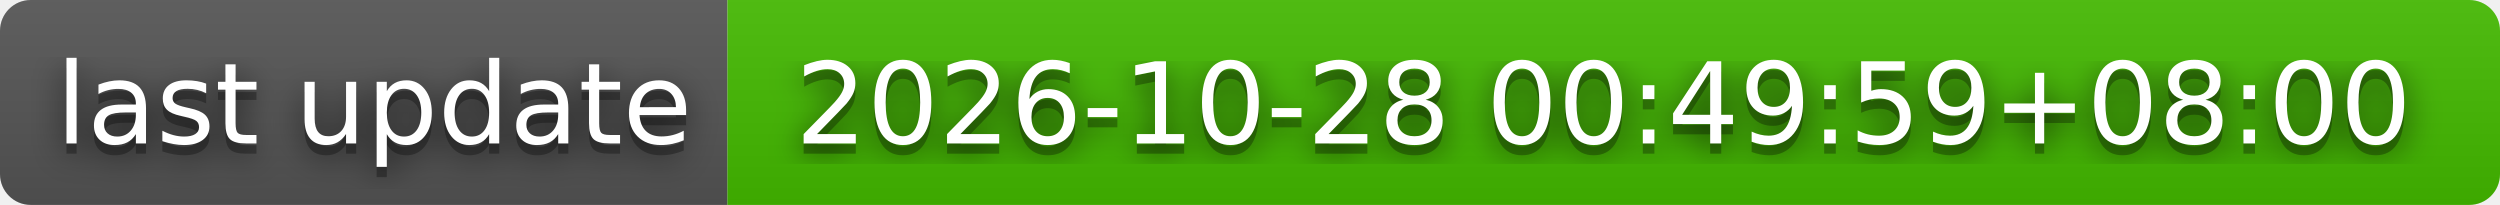
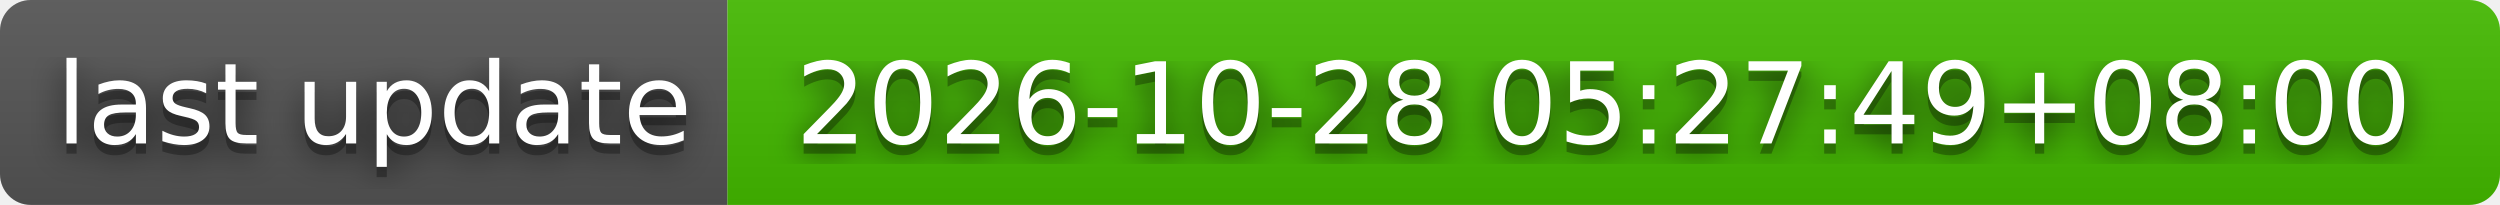
- <svg xmlns="http://www.w3.org/2000/svg" width="244" height="20" role="img" aria-label="last update: 2026-10-28 00:49:59+08:00">
+ <svg xmlns="http://www.w3.org/2000/svg" width="244" height="20" role="img" aria-label="last update: 2026-10-28 05:27:49+08:00">
  <filter id="blur">
    <feGaussianBlur stdDeviation="16" />
  </filter>
  <linearGradient id="s" x2="0" y2="100%">
    <stop offset="0" stop-color="#bbb" stop-opacity=".1" />
    <stop offset="1" stop-opacity=".1" />
  </linearGradient>
  <clipPath id="r">
    <rect width="244" height="20" rx="3" />
  </clipPath>
  <g clip-path="url(#r)">
    <rect width="71" height="20" fill="#555" />
    <rect x="71" width="173" height="20" fill="#4b0" />
    <rect width="244" height="20" fill="url(#s)" />
  </g>
  <g fill="#fff" text-anchor="middle" font-family="Verdana,Geneva,DejaVu Sans,sans-serif" text-rendering="geometricPrecision" font-size="110">
    <g transform="scale(.1)">
      <g aria-hidden="true" fill="#010101">
        <text x="365" y="150" fill-opacity=".8" filter="url(#blur)" textLength="610">last update</text>
        <text x="365" y="150" fill-opacity=".3" textLength="610">last update</text>
      </g>
      <text x="365" y="140" textLength="610">last update</text>
    </g>
    <g transform="scale(.1)">
      <g aria-hidden="true" fill="#010101">
-         <text x="1565" y="150" fill-opacity=".8" filter="url(#blur)" textLength="1630">2026-10-28 00:49:59+08:00</text>
-         <text x="1565" y="150" fill-opacity=".3" textLength="1630">2026-10-28 00:49:59+08:00</text>
+         <text x="1565" y="150" fill-opacity=".8" filter="url(#blur)" textLength="1630">2026-10-28 05:27:49+08:00</text>
+         <text x="1565" y="150" fill-opacity=".3" textLength="1630">2026-10-28 05:27:49+08:00</text>
      </g>
-       <text x="1565" y="140" textLength="1630">2026-10-28 00:49:59+08:00</text>
+       <text x="1565" y="140" textLength="1630">2026-10-28 05:27:49+08:00</text>
    </g>
  </g>
</svg>
